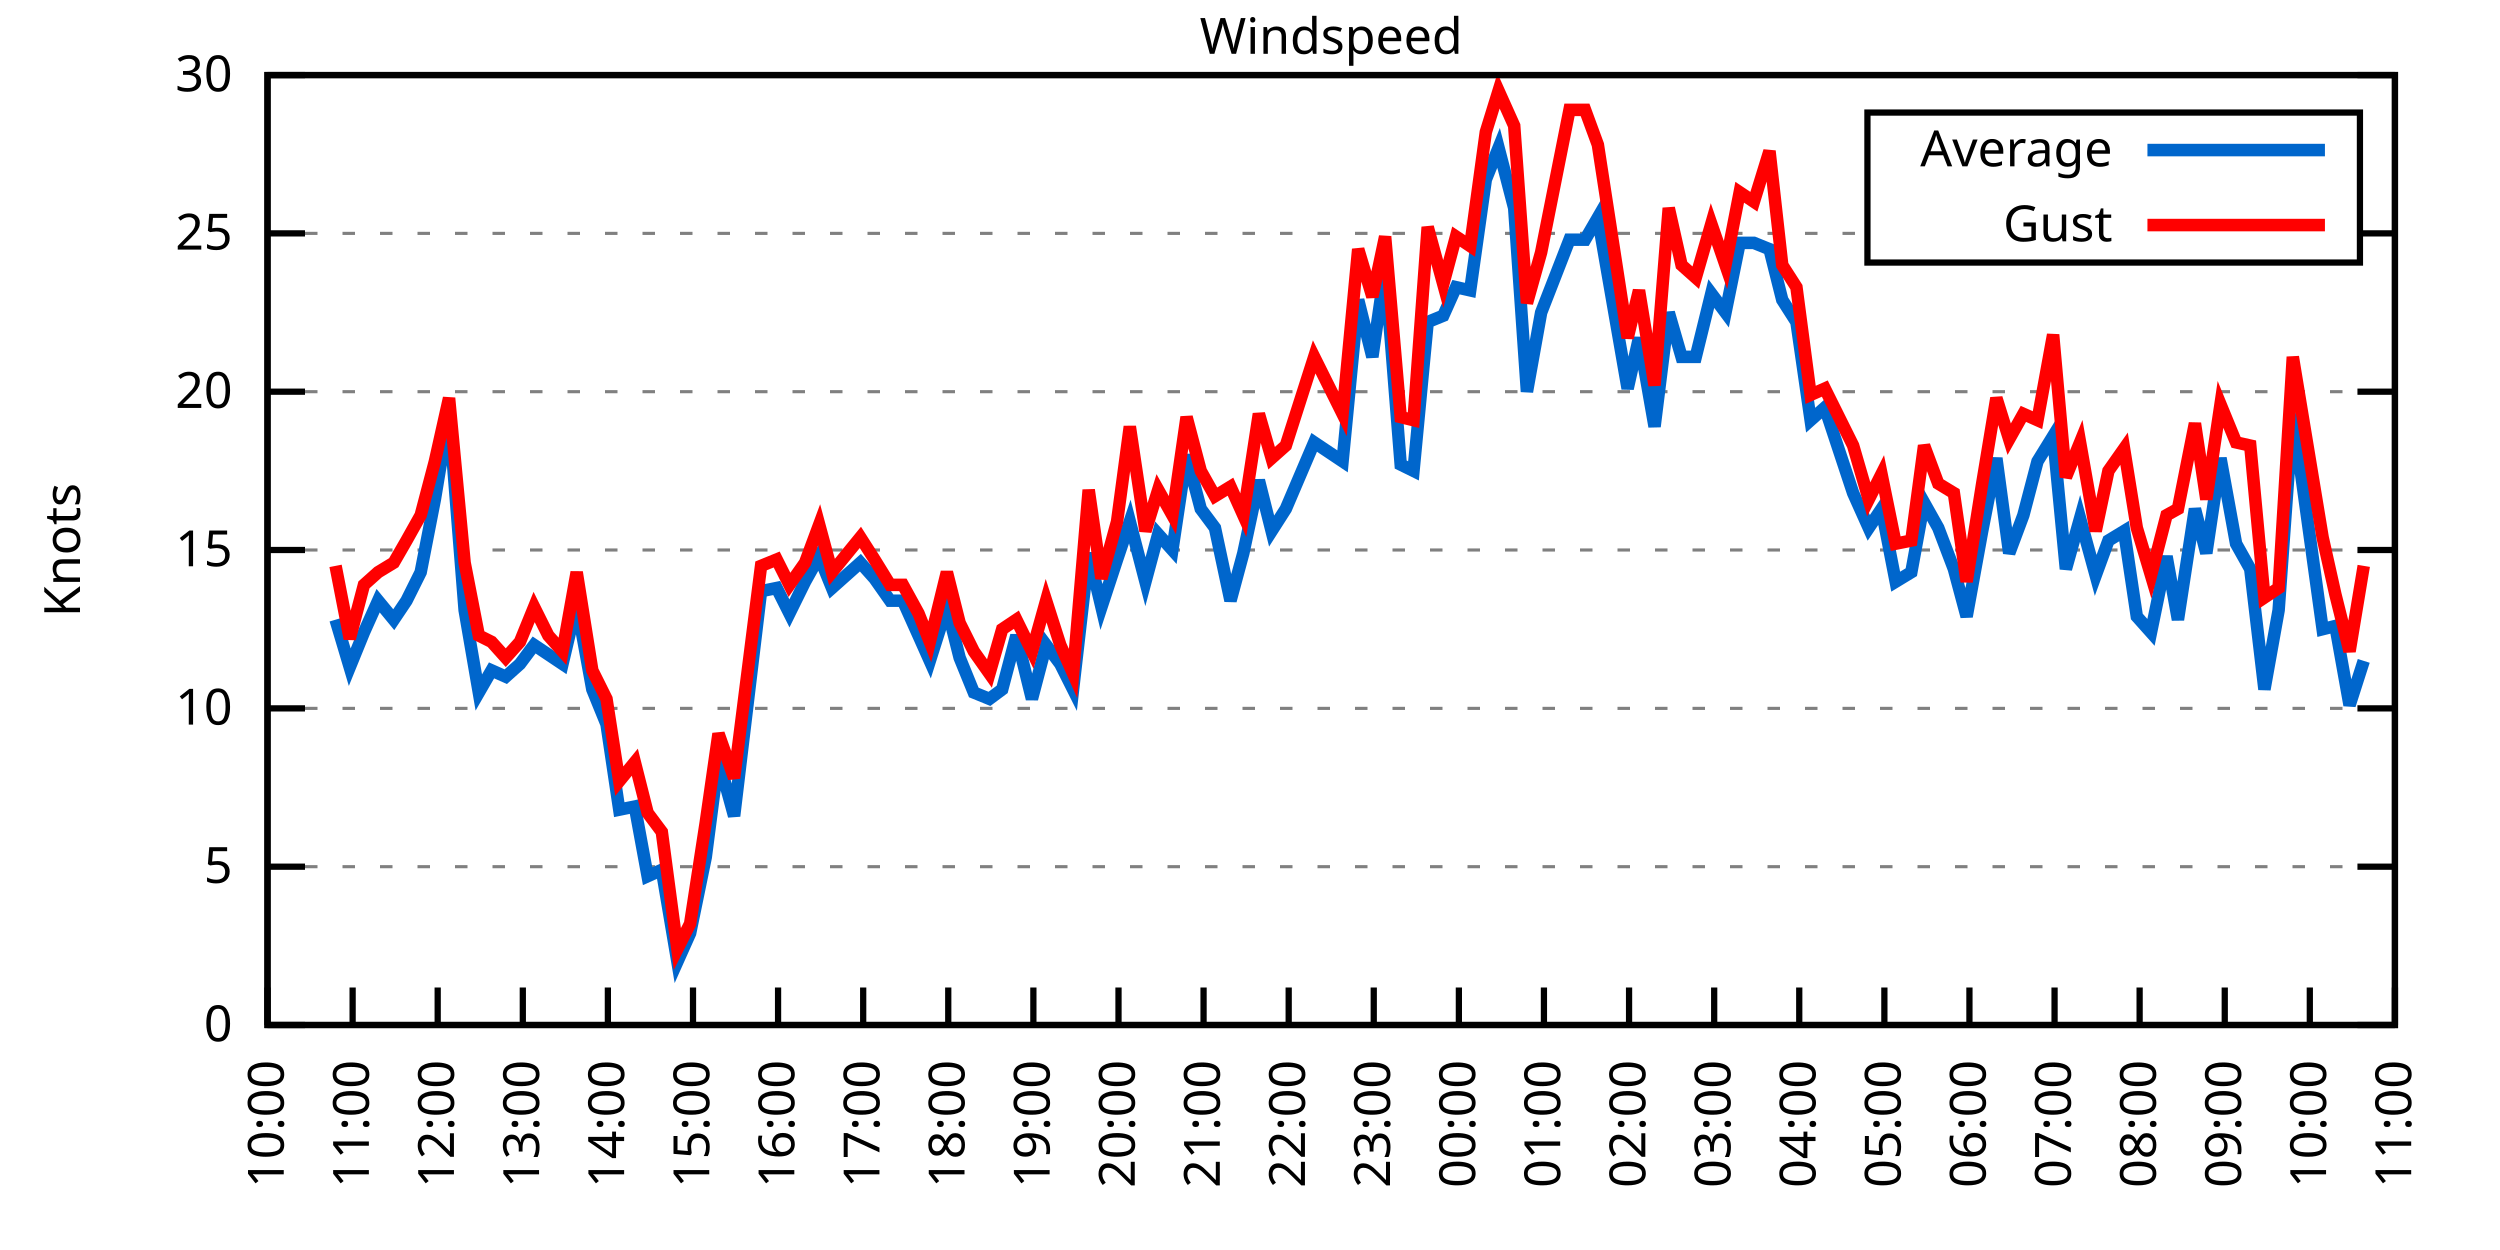
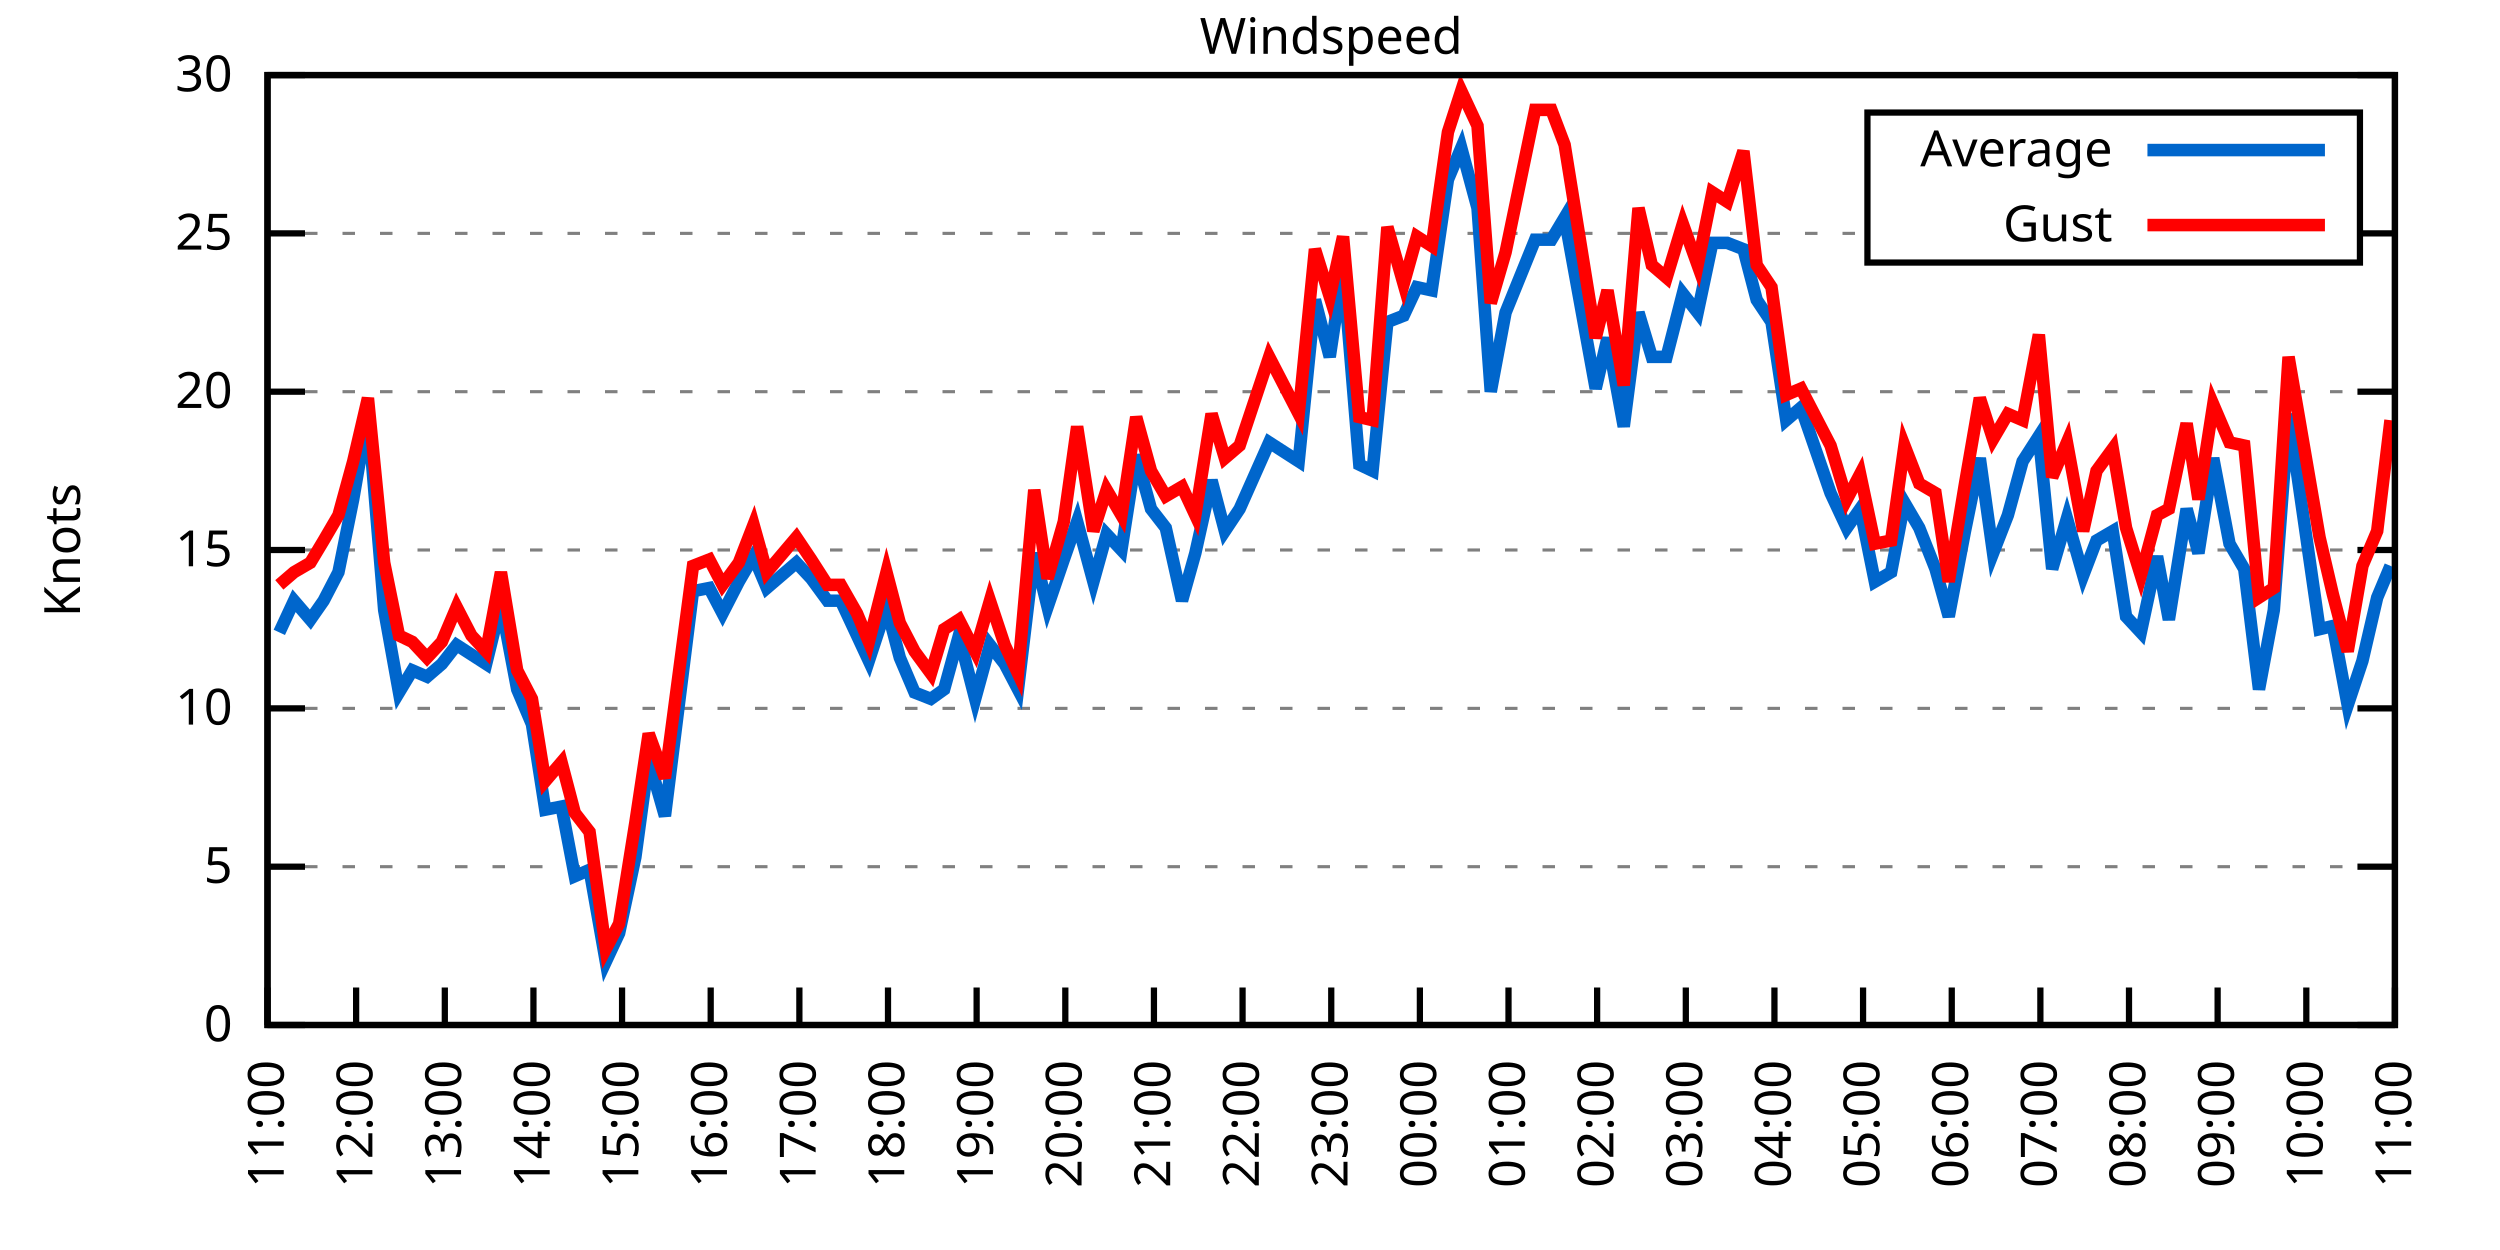
<svg xmlns="http://www.w3.org/2000/svg" xmlns:xlink="http://www.w3.org/1999/xlink" width="400" height="200" viewBox="0 0 400 200">
  <g id="gnuplot_canvas">
    <rect x="0" y="0" width="400" height="200" fill="none" />
    <defs>
      <circle id="gpDot" r="0.5" stroke-width="0.5" stroke="currentColor" />
      <path id="gpPt0" stroke-width="0.333" stroke="currentColor" d="M-1,0 h2 M0,-1 v2" />
      <path id="gpPt1" stroke-width="0.333" stroke="currentColor" d="M-1,-1 L1,1 M1,-1 L-1,1" />
      <path id="gpPt2" stroke-width="0.333" stroke="currentColor" d="M-1,0 L1,0 M0,-1 L0,1 M-1,-1 L1,1 M-1,1 L1,-1" />
      <rect id="gpPt3" stroke-width="0.333" stroke="currentColor" x="-1" y="-1" width="2" height="2" />
      <rect id="gpPt4" stroke-width="0.333" stroke="currentColor" fill="currentColor" x="-1" y="-1" width="2" height="2" />
      <circle id="gpPt5" stroke-width="0.333" stroke="currentColor" cx="0" cy="0" r="1" />
      <use xlink:href="#gpPt5" id="gpPt6" fill="currentColor" stroke="none" />
      <path id="gpPt7" stroke-width="0.333" stroke="currentColor" d="M0,-1.33 L-1.33,0.67 L1.33,0.67 z" />
      <use xlink:href="#gpPt7" id="gpPt8" fill="currentColor" stroke="none" />
      <use xlink:href="#gpPt7" id="gpPt9" stroke="currentColor" transform="rotate(180)" />
      <use xlink:href="#gpPt9" id="gpPt10" fill="currentColor" stroke="none" />
      <use xlink:href="#gpPt3" id="gpPt11" stroke="currentColor" transform="rotate(45)" />
      <use xlink:href="#gpPt11" id="gpPt12" fill="currentColor" stroke="none" />
      <path id="gpPt13" stroke-width="0.333" stroke="currentColor" d="M0,1.330 L1.265,0.411 L0.782,-1.067 L-0.782,-1.076 L-1.265,0.411 z" />
      <use xlink:href="#gpPt13" id="gpPt14" fill="currentColor" stroke="none" />
      <filter id="textbox" filterUnits="objectBoundingBox" x="0" y="0" height="1" width="1">
        <feFlood flood-color="white" flood-opacity="1" result="bgnd" />
        <feComposite in="SourceGraphic" in2="bgnd" operator="atop" />
      </filter>
      <filter id="greybox" filterUnits="objectBoundingBox" x="0" y="0" height="1" width="1">
        <feFlood flood-color="lightgrey" flood-opacity="1" result="grey" />
        <feComposite in="SourceGraphic" in2="grey" operator="atop" />
      </filter>
    </defs>
    <g fill="none" color="white" stroke="currentColor" stroke-width="1.00" stroke-linecap="butt" stroke-linejoin="miter">
</g>
    <g fill="none" color="black" stroke="currentColor" stroke-width="1.00" stroke-linecap="butt" stroke-linejoin="miter">
      <g stroke="none" shape-rendering="crispEdges">
        <polygon fill="rgb(255, 255, 255)" points="42.80,164.00 383.18,164.00 383.18,12.02 42.80,12.02 " />
      </g>
    </g>
    <g fill="none" color="black" stroke="currentColor" stroke-width="1.00" stroke-linecap="butt" stroke-linejoin="miter">
</g>
    <g fill="none" color="black" stroke="black" stroke-width="0.50" stroke-linecap="butt" stroke-linejoin="miter">
</g>
    <g fill="none" color="gray" stroke="currentColor" stroke-width="0.50" stroke-linecap="butt" stroke-linejoin="miter">
      <path stroke="gray" stroke-dasharray="2,4" class="gridline" d="M42.80,164.00 L383.19,164.00  " />
    </g>
    <g fill="none" color="gray" stroke="gray" stroke-width="1.00" stroke-linecap="butt" stroke-linejoin="miter">
</g>
    <g fill="none" color="black" stroke="currentColor" stroke-width="1.00" stroke-linecap="butt" stroke-linejoin="miter">
      <path stroke="black" d="M42.80,164.00 L48.80,164.00 M383.19,164.00 L377.19,164.00  " />
      <g transform="translate(37.20,166.60)" stroke="none" fill="black" font-family="Sans" font-size="8.00" text-anchor="end">
        <text>
          <tspan font-family="Sans"> 0</tspan>
        </text>
      </g>
    </g>
    <g fill="none" color="black" stroke="currentColor" stroke-width="1.00" stroke-linecap="butt" stroke-linejoin="miter">
</g>
    <g fill="none" color="black" stroke="black" stroke-width="0.50" stroke-linecap="butt" stroke-linejoin="miter">
</g>
    <g fill="none" color="gray" stroke="currentColor" stroke-width="0.50" stroke-linecap="butt" stroke-linejoin="miter">
      <path stroke="gray" stroke-dasharray="2,4" class="gridline" d="M42.80,138.67 L383.19,138.67  " />
    </g>
    <g fill="none" color="gray" stroke="gray" stroke-width="1.00" stroke-linecap="butt" stroke-linejoin="miter">
</g>
    <g fill="none" color="black" stroke="currentColor" stroke-width="1.00" stroke-linecap="butt" stroke-linejoin="miter">
      <path stroke="black" d="M42.80,138.67 L48.80,138.67 M383.19,138.67 L377.19,138.67  " />
      <g transform="translate(37.20,141.27)" stroke="none" fill="black" font-family="Sans" font-size="8.00" text-anchor="end">
        <text>
          <tspan font-family="Sans"> 5</tspan>
        </text>
      </g>
    </g>
    <g fill="none" color="black" stroke="currentColor" stroke-width="1.00" stroke-linecap="butt" stroke-linejoin="miter">
</g>
    <g fill="none" color="black" stroke="black" stroke-width="0.50" stroke-linecap="butt" stroke-linejoin="miter">
</g>
    <g fill="none" color="gray" stroke="currentColor" stroke-width="0.50" stroke-linecap="butt" stroke-linejoin="miter">
      <path stroke="gray" stroke-dasharray="2,4" class="gridline" d="M42.80,113.34 L383.19,113.34  " />
    </g>
    <g fill="none" color="gray" stroke="gray" stroke-width="1.00" stroke-linecap="butt" stroke-linejoin="miter">
</g>
    <g fill="none" color="black" stroke="currentColor" stroke-width="1.00" stroke-linecap="butt" stroke-linejoin="miter">
      <path stroke="black" d="M42.80,113.34 L48.80,113.34 M383.19,113.34 L377.19,113.34  " />
      <g transform="translate(37.20,115.94)" stroke="none" fill="black" font-family="Sans" font-size="8.00" text-anchor="end">
        <text>
          <tspan font-family="Sans"> 10</tspan>
        </text>
      </g>
    </g>
    <g fill="none" color="black" stroke="currentColor" stroke-width="1.00" stroke-linecap="butt" stroke-linejoin="miter">
</g>
    <g fill="none" color="black" stroke="black" stroke-width="0.50" stroke-linecap="butt" stroke-linejoin="miter">
</g>
    <g fill="none" color="gray" stroke="currentColor" stroke-width="0.50" stroke-linecap="butt" stroke-linejoin="miter">
      <path stroke="gray" stroke-dasharray="2,4" class="gridline" d="M42.80,88.00 L383.19,88.00  " />
    </g>
    <g fill="none" color="gray" stroke="gray" stroke-width="1.00" stroke-linecap="butt" stroke-linejoin="miter">
</g>
    <g fill="none" color="black" stroke="currentColor" stroke-width="1.00" stroke-linecap="butt" stroke-linejoin="miter">
      <path stroke="black" d="M42.80,88.00 L48.80,88.00 M383.19,88.00 L377.19,88.00  " />
      <g transform="translate(37.20,90.60)" stroke="none" fill="black" font-family="Sans" font-size="8.00" text-anchor="end">
        <text>
          <tspan font-family="Sans"> 15</tspan>
        </text>
      </g>
    </g>
    <g fill="none" color="black" stroke="currentColor" stroke-width="1.00" stroke-linecap="butt" stroke-linejoin="miter">
</g>
    <g fill="none" color="black" stroke="black" stroke-width="0.50" stroke-linecap="butt" stroke-linejoin="miter">
</g>
    <g fill="none" color="gray" stroke="currentColor" stroke-width="0.50" stroke-linecap="butt" stroke-linejoin="miter">
      <path stroke="gray" stroke-dasharray="2,4" class="gridline" d="M42.80,62.67 L383.19,62.67  " />
    </g>
    <g fill="none" color="gray" stroke="gray" stroke-width="1.00" stroke-linecap="butt" stroke-linejoin="miter">
</g>
    <g fill="none" color="black" stroke="currentColor" stroke-width="1.00" stroke-linecap="butt" stroke-linejoin="miter">
      <path stroke="black" d="M42.80,62.67 L48.80,62.67 M383.19,62.67 L377.19,62.67  " />
      <g transform="translate(37.20,65.27)" stroke="none" fill="black" font-family="Sans" font-size="8.00" text-anchor="end">
        <text>
          <tspan font-family="Sans"> 20</tspan>
        </text>
      </g>
    </g>
    <g fill="none" color="black" stroke="currentColor" stroke-width="1.00" stroke-linecap="butt" stroke-linejoin="miter">
</g>
    <g fill="none" color="black" stroke="black" stroke-width="0.50" stroke-linecap="butt" stroke-linejoin="miter">
</g>
    <g fill="none" color="gray" stroke="currentColor" stroke-width="0.50" stroke-linecap="butt" stroke-linejoin="miter">
      <path stroke="gray" stroke-dasharray="2,4" class="gridline" d="M42.80,37.34 L298.79,37.34 M377.59,37.34 L383.19,37.34  " />
    </g>
    <g fill="none" color="gray" stroke="gray" stroke-width="1.00" stroke-linecap="butt" stroke-linejoin="miter">
</g>
    <g fill="none" color="black" stroke="currentColor" stroke-width="1.00" stroke-linecap="butt" stroke-linejoin="miter">
      <path stroke="black" d="M42.80,37.34 L48.80,37.34 M383.19,37.34 L377.19,37.34  " />
      <g transform="translate(37.20,39.94)" stroke="none" fill="black" font-family="Sans" font-size="8.00" text-anchor="end">
        <text>
          <tspan font-family="Sans"> 25</tspan>
        </text>
      </g>
    </g>
    <g fill="none" color="black" stroke="currentColor" stroke-width="1.00" stroke-linecap="butt" stroke-linejoin="miter">
</g>
    <g fill="none" color="black" stroke="black" stroke-width="0.50" stroke-linecap="butt" stroke-linejoin="miter">
</g>
    <g fill="none" color="gray" stroke="currentColor" stroke-width="0.50" stroke-linecap="butt" stroke-linejoin="miter">
      <path stroke="gray" stroke-dasharray="2,4" class="gridline" d="M42.80,12.01 L383.19,12.01  " />
    </g>
    <g fill="none" color="gray" stroke="gray" stroke-width="1.00" stroke-linecap="butt" stroke-linejoin="miter">
</g>
    <g fill="none" color="black" stroke="currentColor" stroke-width="1.00" stroke-linecap="butt" stroke-linejoin="miter">
      <path stroke="black" d="M42.80,12.01 L48.80,12.01 M383.19,12.01 L377.19,12.01  " />
      <g transform="translate(37.20,14.61)" stroke="none" fill="black" font-family="Sans" font-size="8.00" text-anchor="end">
        <text>
          <tspan font-family="Sans"> 30</tspan>
        </text>
      </g>
    </g>
    <g fill="none" color="black" stroke="currentColor" stroke-width="1.00" stroke-linecap="butt" stroke-linejoin="miter">
      <path stroke="black" d="M42.80,164.00 L42.80,158.00  " />
      <g transform="translate(45.40,169.60) rotate(270.00)" stroke="none" fill="black" font-family="Sans" font-size="8.00" text-anchor="end">
        <text>
-           <tspan font-family="Sans">10:00</tspan>
-         </text>
-       </g>
-     </g>
-     <g fill="none" color="black" stroke="currentColor" stroke-width="1.00" stroke-linecap="butt" stroke-linejoin="miter">
-       <path stroke="black" d="M56.42,164.00 L56.42,158.00  " />
-       <g transform="translate(59.02,169.60) rotate(270.00)" stroke="none" fill="black" font-family="Sans" font-size="8.00" text-anchor="end">
-         <text>
          <tspan font-family="Sans">11:00</tspan>
        </text>
      </g>
    </g>
    <g fill="none" color="black" stroke="currentColor" stroke-width="1.00" stroke-linecap="butt" stroke-linejoin="miter">
-       <path stroke="black" d="M70.03,164.00 L70.03,158.00  " />
-       <g transform="translate(72.63,169.60) rotate(270.00)" stroke="none" fill="black" font-family="Sans" font-size="8.00" text-anchor="end">
+       <path stroke="black" d="M56.98,164.00 L56.98,158.00  " />
+       <g transform="translate(59.58,169.60) rotate(270.00)" stroke="none" fill="black" font-family="Sans" font-size="8.00" text-anchor="end">
        <text>
          <tspan font-family="Sans">12:00</tspan>
        </text>
      </g>
    </g>
    <g fill="none" color="black" stroke="currentColor" stroke-width="1.00" stroke-linecap="butt" stroke-linejoin="miter">
-       <path stroke="black" d="M83.65,164.00 L83.65,158.00  " />
-       <g transform="translate(86.25,169.60) rotate(270.00)" stroke="none" fill="black" font-family="Sans" font-size="8.00" text-anchor="end">
+       <path stroke="black" d="M71.17,164.00 L71.17,158.00  " />
+       <g transform="translate(73.77,169.60) rotate(270.00)" stroke="none" fill="black" font-family="Sans" font-size="8.00" text-anchor="end">
        <text>
          <tspan font-family="Sans">13:00</tspan>
        </text>
      </g>
    </g>
    <g fill="none" color="black" stroke="currentColor" stroke-width="1.00" stroke-linecap="butt" stroke-linejoin="miter">
-       <path stroke="black" d="M97.26,164.00 L97.26,158.00  " />
-       <g transform="translate(99.86,169.60) rotate(270.00)" stroke="none" fill="black" font-family="Sans" font-size="8.00" text-anchor="end">
+       <path stroke="black" d="M85.35,164.00 L85.35,158.00  " />
+       <g transform="translate(87.95,169.60) rotate(270.00)" stroke="none" fill="black" font-family="Sans" font-size="8.00" text-anchor="end">
        <text>
          <tspan font-family="Sans">14:00</tspan>
        </text>
      </g>
    </g>
    <g fill="none" color="black" stroke="currentColor" stroke-width="1.00" stroke-linecap="butt" stroke-linejoin="miter">
-       <path stroke="black" d="M110.88,164.00 L110.88,158.00  " />
-       <g transform="translate(113.48,169.60) rotate(270.00)" stroke="none" fill="black" font-family="Sans" font-size="8.00" text-anchor="end">
+       <path stroke="black" d="M99.53,164.00 L99.53,158.00  " />
+       <g transform="translate(102.13,169.60) rotate(270.00)" stroke="none" fill="black" font-family="Sans" font-size="8.00" text-anchor="end">
        <text>
          <tspan font-family="Sans">15:00</tspan>
        </text>
      </g>
    </g>
    <g fill="none" color="black" stroke="currentColor" stroke-width="1.00" stroke-linecap="butt" stroke-linejoin="miter">
-       <path stroke="black" d="M124.49,164.00 L124.49,158.00  " />
-       <g transform="translate(127.09,169.60) rotate(270.00)" stroke="none" fill="black" font-family="Sans" font-size="8.00" text-anchor="end">
+       <path stroke="black" d="M113.71,164.00 L113.71,158.00  " />
+       <g transform="translate(116.31,169.60) rotate(270.00)" stroke="none" fill="black" font-family="Sans" font-size="8.00" text-anchor="end">
        <text>
          <tspan font-family="Sans">16:00</tspan>
        </text>
      </g>
    </g>
    <g fill="none" color="black" stroke="currentColor" stroke-width="1.00" stroke-linecap="butt" stroke-linejoin="miter">
-       <path stroke="black" d="M138.11,164.00 L138.11,158.00  " />
-       <g transform="translate(140.71,169.60) rotate(270.00)" stroke="none" fill="black" font-family="Sans" font-size="8.00" text-anchor="end">
+       <path stroke="black" d="M127.90,164.00 L127.90,158.00  " />
+       <g transform="translate(130.50,169.60) rotate(270.00)" stroke="none" fill="black" font-family="Sans" font-size="8.00" text-anchor="end">
        <text>
          <tspan font-family="Sans">17:00</tspan>
        </text>
      </g>
    </g>
    <g fill="none" color="black" stroke="currentColor" stroke-width="1.00" stroke-linecap="butt" stroke-linejoin="miter">
-       <path stroke="black" d="M151.72,164.00 L151.72,158.00  " />
-       <g transform="translate(154.32,169.60) rotate(270.00)" stroke="none" fill="black" font-family="Sans" font-size="8.00" text-anchor="end">
+       <path stroke="black" d="M142.08,164.00 L142.08,158.00  " />
+       <g transform="translate(144.68,169.60) rotate(270.00)" stroke="none" fill="black" font-family="Sans" font-size="8.00" text-anchor="end">
        <text>
          <tspan font-family="Sans">18:00</tspan>
        </text>
      </g>
    </g>
    <g fill="none" color="black" stroke="currentColor" stroke-width="1.00" stroke-linecap="butt" stroke-linejoin="miter">
-       <path stroke="black" d="M165.34,164.00 L165.34,158.00  " />
-       <g transform="translate(167.94,169.60) rotate(270.00)" stroke="none" fill="black" font-family="Sans" font-size="8.00" text-anchor="end">
+       <path stroke="black" d="M156.26,164.00 L156.26,158.00  " />
+       <g transform="translate(158.86,169.60) rotate(270.00)" stroke="none" fill="black" font-family="Sans" font-size="8.00" text-anchor="end">
        <text>
          <tspan font-family="Sans">19:00</tspan>
        </text>
      </g>
    </g>
    <g fill="none" color="black" stroke="currentColor" stroke-width="1.00" stroke-linecap="butt" stroke-linejoin="miter">
-       <path stroke="black" d="M178.96,164.00 L178.96,158.00  " />
-       <g transform="translate(181.56,169.60) rotate(270.00)" stroke="none" fill="black" font-family="Sans" font-size="8.00" text-anchor="end">
+       <path stroke="black" d="M170.45,164.00 L170.45,158.00  " />
+       <g transform="translate(173.05,169.60) rotate(270.00)" stroke="none" fill="black" font-family="Sans" font-size="8.00" text-anchor="end">
        <text>
          <tspan font-family="Sans">20:00</tspan>
        </text>
      </g>
    </g>
    <g fill="none" color="black" stroke="currentColor" stroke-width="1.00" stroke-linecap="butt" stroke-linejoin="miter">
-       <path stroke="black" d="M192.57,164.00 L192.57,158.00  " />
-       <g transform="translate(195.17,169.60) rotate(270.00)" stroke="none" fill="black" font-family="Sans" font-size="8.00" text-anchor="end">
+       <path stroke="black" d="M184.63,164.00 L184.63,158.00  " />
+       <g transform="translate(187.23,169.60) rotate(270.00)" stroke="none" fill="black" font-family="Sans" font-size="8.00" text-anchor="end">
        <text>
          <tspan font-family="Sans">21:00</tspan>
        </text>
      </g>
    </g>
    <g fill="none" color="black" stroke="currentColor" stroke-width="1.00" stroke-linecap="butt" stroke-linejoin="miter">
-       <path stroke="black" d="M206.19,164.00 L206.19,158.00  " />
-       <g transform="translate(208.79,169.60) rotate(270.00)" stroke="none" fill="black" font-family="Sans" font-size="8.00" text-anchor="end">
+       <path stroke="black" d="M198.81,164.00 L198.81,158.00  " />
+       <g transform="translate(201.41,169.60) rotate(270.00)" stroke="none" fill="black" font-family="Sans" font-size="8.00" text-anchor="end">
        <text>
          <tspan font-family="Sans">22:00</tspan>
        </text>
      </g>
    </g>
    <g fill="none" color="black" stroke="currentColor" stroke-width="1.00" stroke-linecap="butt" stroke-linejoin="miter">
-       <path stroke="black" d="M219.80,164.00 L219.80,158.00  " />
-       <g transform="translate(222.40,169.60) rotate(270.00)" stroke="none" fill="black" font-family="Sans" font-size="8.00" text-anchor="end">
+       <path stroke="black" d="M213.00,164.00 L213.00,158.00  " />
+       <g transform="translate(215.60,169.60) rotate(270.00)" stroke="none" fill="black" font-family="Sans" font-size="8.00" text-anchor="end">
        <text>
          <tspan font-family="Sans">23:00</tspan>
        </text>
      </g>
    </g>
    <g fill="none" color="black" stroke="currentColor" stroke-width="1.00" stroke-linecap="butt" stroke-linejoin="miter">
-       <path stroke="black" d="M233.42,164.00 L233.42,158.00  " />
-       <g transform="translate(236.02,169.60) rotate(270.00)" stroke="none" fill="black" font-family="Sans" font-size="8.00" text-anchor="end">
+       <path stroke="black" d="M227.18,164.00 L227.18,158.00  " />
+       <g transform="translate(229.78,169.60) rotate(270.00)" stroke="none" fill="black" font-family="Sans" font-size="8.00" text-anchor="end">
        <text>
          <tspan font-family="Sans">00:00</tspan>
        </text>
      </g>
    </g>
    <g fill="none" color="black" stroke="currentColor" stroke-width="1.00" stroke-linecap="butt" stroke-linejoin="miter">
-       <path stroke="black" d="M247.03,164.00 L247.03,158.00  " />
-       <g transform="translate(249.63,169.60) rotate(270.00)" stroke="none" fill="black" font-family="Sans" font-size="8.00" text-anchor="end">
+       <path stroke="black" d="M241.36,164.00 L241.36,158.00  " />
+       <g transform="translate(243.96,169.60) rotate(270.00)" stroke="none" fill="black" font-family="Sans" font-size="8.00" text-anchor="end">
        <text>
          <tspan font-family="Sans">01:00</tspan>
        </text>
      </g>
    </g>
    <g fill="none" color="black" stroke="currentColor" stroke-width="1.00" stroke-linecap="butt" stroke-linejoin="miter">
-       <path stroke="black" d="M260.65,164.00 L260.65,158.00  " />
-       <g transform="translate(263.25,169.60) rotate(270.00)" stroke="none" fill="black" font-family="Sans" font-size="8.00" text-anchor="end">
+       <path stroke="black" d="M255.54,164.00 L255.54,158.00  " />
+       <g transform="translate(258.14,169.60) rotate(270.00)" stroke="none" fill="black" font-family="Sans" font-size="8.00" text-anchor="end">
        <text>
          <tspan font-family="Sans">02:00</tspan>
        </text>
      </g>
    </g>
    <g fill="none" color="black" stroke="currentColor" stroke-width="1.00" stroke-linecap="butt" stroke-linejoin="miter">
-       <path stroke="black" d="M274.27,164.00 L274.27,158.00  " />
-       <g transform="translate(276.87,169.60) rotate(270.00)" stroke="none" fill="black" font-family="Sans" font-size="8.00" text-anchor="end">
+       <path stroke="black" d="M269.73,164.00 L269.73,158.00  " />
+       <g transform="translate(272.33,169.60) rotate(270.00)" stroke="none" fill="black" font-family="Sans" font-size="8.00" text-anchor="end">
        <text>
          <tspan font-family="Sans">03:00</tspan>
        </text>
      </g>
    </g>
    <g fill="none" color="black" stroke="currentColor" stroke-width="1.00" stroke-linecap="butt" stroke-linejoin="miter">
-       <path stroke="black" d="M287.88,164.00 L287.88,158.00  " />
-       <g transform="translate(290.48,169.60) rotate(270.00)" stroke="none" fill="black" font-family="Sans" font-size="8.00" text-anchor="end">
+       <path stroke="black" d="M283.91,164.00 L283.91,158.00  " />
+       <g transform="translate(286.51,169.60) rotate(270.00)" stroke="none" fill="black" font-family="Sans" font-size="8.00" text-anchor="end">
        <text>
          <tspan font-family="Sans">04:00</tspan>
        </text>
      </g>
    </g>
    <g fill="none" color="black" stroke="currentColor" stroke-width="1.00" stroke-linecap="butt" stroke-linejoin="miter">
-       <path stroke="black" d="M301.50,164.00 L301.50,158.00  " />
-       <g transform="translate(304.10,169.60) rotate(270.00)" stroke="none" fill="black" font-family="Sans" font-size="8.00" text-anchor="end">
+       <path stroke="black" d="M298.09,164.00 L298.09,158.00  " />
+       <g transform="translate(300.69,169.60) rotate(270.00)" stroke="none" fill="black" font-family="Sans" font-size="8.00" text-anchor="end">
        <text>
          <tspan font-family="Sans">05:00</tspan>
        </text>
      </g>
    </g>
    <g fill="none" color="black" stroke="currentColor" stroke-width="1.00" stroke-linecap="butt" stroke-linejoin="miter">
-       <path stroke="black" d="M315.11,164.00 L315.11,158.00  " />
-       <g transform="translate(317.71,169.60) rotate(270.00)" stroke="none" fill="black" font-family="Sans" font-size="8.00" text-anchor="end">
+       <path stroke="black" d="M312.28,164.00 L312.28,158.00  " />
+       <g transform="translate(314.88,169.60) rotate(270.00)" stroke="none" fill="black" font-family="Sans" font-size="8.00" text-anchor="end">
        <text>
          <tspan font-family="Sans">06:00</tspan>
        </text>
      </g>
    </g>
    <g fill="none" color="black" stroke="currentColor" stroke-width="1.00" stroke-linecap="butt" stroke-linejoin="miter">
-       <path stroke="black" d="M328.73,164.00 L328.73,158.00  " />
-       <g transform="translate(331.33,169.60) rotate(270.00)" stroke="none" fill="black" font-family="Sans" font-size="8.00" text-anchor="end">
+       <path stroke="black" d="M326.46,164.00 L326.46,158.00  " />
+       <g transform="translate(329.06,169.60) rotate(270.00)" stroke="none" fill="black" font-family="Sans" font-size="8.00" text-anchor="end">
        <text>
          <tspan font-family="Sans">07:00</tspan>
        </text>
      </g>
    </g>
    <g fill="none" color="black" stroke="currentColor" stroke-width="1.00" stroke-linecap="butt" stroke-linejoin="miter">
-       <path stroke="black" d="M342.34,164.00 L342.34,158.00  " />
-       <g transform="translate(344.94,169.60) rotate(270.00)" stroke="none" fill="black" font-family="Sans" font-size="8.00" text-anchor="end">
+       <path stroke="black" d="M340.64,164.00 L340.64,158.00  " />
+       <g transform="translate(343.24,169.60) rotate(270.00)" stroke="none" fill="black" font-family="Sans" font-size="8.00" text-anchor="end">
        <text>
          <tspan font-family="Sans">08:00</tspan>
        </text>
      </g>
    </g>
    <g fill="none" color="black" stroke="currentColor" stroke-width="1.00" stroke-linecap="butt" stroke-linejoin="miter">
-       <path stroke="black" d="M355.96,164.00 L355.96,158.00  " />
-       <g transform="translate(358.56,169.60) rotate(270.00)" stroke="none" fill="black" font-family="Sans" font-size="8.00" text-anchor="end">
+       <path stroke="black" d="M354.82,164.00 L354.82,158.00  " />
+       <g transform="translate(357.42,169.60) rotate(270.00)" stroke="none" fill="black" font-family="Sans" font-size="8.00" text-anchor="end">
        <text>
          <tspan font-family="Sans">09:00</tspan>
        </text>
      </g>
    </g>
    <g fill="none" color="black" stroke="currentColor" stroke-width="1.00" stroke-linecap="butt" stroke-linejoin="miter">
-       <path stroke="black" d="M369.57,164.00 L369.57,158.00  " />
-       <g transform="translate(372.17,169.60) rotate(270.00)" stroke="none" fill="black" font-family="Sans" font-size="8.00" text-anchor="end">
+       <path stroke="black" d="M369.01,164.00 L369.01,158.00  " />
+       <g transform="translate(371.61,169.60) rotate(270.00)" stroke="none" fill="black" font-family="Sans" font-size="8.00" text-anchor="end">
        <text>
          <tspan font-family="Sans">10:00</tspan>
        </text>
      </g>
    </g>
    <g fill="none" color="black" stroke="currentColor" stroke-width="1.00" stroke-linecap="butt" stroke-linejoin="miter">
      <path stroke="black" d="M383.19,164.00 L383.19,158.00  " />
      <g transform="translate(385.79,169.60) rotate(270.00)" stroke="none" fill="black" font-family="Sans" font-size="8.00" text-anchor="end">
        <text>
          <tspan font-family="Sans">11:00</tspan>
        </text>
      </g>
    </g>
    <g fill="none" color="black" stroke="currentColor" stroke-width="1.00" stroke-linecap="butt" stroke-linejoin="miter">
</g>
    <g fill="none" color="black" stroke="currentColor" stroke-width="1.00" stroke-linecap="butt" stroke-linejoin="miter">
      <path stroke="black" d="M42.80,12.01 L42.80,164.00 L383.19,164.00 L383.19,12.01 L42.80,12.01 Z  " />
    </g>
    <g fill="none" color="black" stroke="currentColor" stroke-width="1.00" stroke-linecap="butt" stroke-linejoin="miter">
</g>
    <g fill="none" color="black" stroke="currentColor" stroke-width="1.00" stroke-linecap="butt" stroke-linejoin="miter">
      <path stroke="black" d="M298.79,42.01 L298.79,18.01 L377.59,18.01 L377.59,42.01 L298.79,42.01 Z  " />
    </g>
    <g id="Windspeed_plot_1">
      <g fill="none" color="white" stroke="black" stroke-width="2.00" stroke-linecap="butt" stroke-linejoin="miter">
</g>
      <g fill="none" color="black" stroke="currentColor" stroke-width="2.00" stroke-linecap="butt" stroke-linejoin="miter">
        <g transform="translate(337.99,26.61)" stroke="none" fill="black" font-family="Sans" font-size="8.00" text-anchor="end">
          <text>
            <tspan font-family="Sans">Average</tspan>
          </text>
        </g>
      </g>
      <g fill="none" color="black" stroke="currentColor" stroke-width="2.00" stroke-linecap="butt" stroke-linejoin="miter">
-         <path stroke="rgb(  0, 102, 204)" d="M343.59,24.01 L371.99,24.01 M53.69,99.15 L55.96,106.75 L58.23,101.18 L60.50,96.11 L63.00,99.15 L65.04,96.11   L67.31,91.55 L69.58,79.90 L71.85,66.22 L74.34,97.63 L76.61,110.80 L78.65,107.26 L80.92,108.27 L83.19,106.24   L85.46,103.20 L87.73,104.72 L90.00,106.24 L92.27,96.62 L94.77,110.30 L97.04,115.87 L99.08,129.55 L101.57,129.04   L103.62,140.19 L105.89,139.17 L108.38,153.87 L110.42,149.31 L112.92,137.15 L114.96,121.44 L117.46,130.56 L121.77,94.59   L124.27,94.08 L126.31,98.14 L128.81,93.07 L131.07,89.02 L133.12,94.08 L137.66,90.03 L139.92,92.56 L142.42,96.11   L144.46,96.11 L146.96,101.68 L148.77,105.74 L151.50,97.12 L153.54,105.23 L155.81,110.80 L158.31,111.82 L160.35,110.30   L162.62,101.68 L165.11,111.82 L167.38,103.20 L169.65,106.24 L171.69,110.30 L174.19,88.51 L176.23,97.12 L178.73,89.52   L180.77,83.45 L183.27,93.07 L185.31,85.47 L187.58,88.00 L189.85,72.81 L192.12,81.42 L194.39,84.46 L196.88,96.11   L198.93,88.51 L201.42,76.86 L203.46,84.97 L205.73,81.42 L210.27,70.78 L214.81,73.82 L217.31,47.98 L219.58,57.10   L221.62,42.91 L224.11,74.33 L226.16,75.34 L228.43,51.53 L230.92,50.51 L232.96,45.95 L235.23,46.46 L237.73,28.73   L239.77,23.66 L242.27,33.29 L244.31,62.67 L246.58,50.01 L251.12,38.35 L253.61,38.35 L255.66,34.81 L260.42,62.17   L262.24,54.06 L264.73,68.25 L267.00,50.01 L269.05,57.10 L271.32,57.10 L273.81,46.97 L276.08,50.01 L278.35,38.86   L280.62,38.86 L283.12,39.87 L285.16,47.98 L287.43,51.53 L289.70,67.23 L291.97,65.21 L296.50,78.89 L299.00,84.46   L301.04,81.42 L303.31,93.07 L305.81,91.55 L307.85,80.41 L310.12,84.46 L312.62,91.04 L314.66,98.64 L317.15,84.97   L319.42,73.31 L321.47,88.51 L323.74,82.43 L326.00,73.82 L328.50,69.77 L330.54,91.04 L332.81,82.94 L335.31,92.06   L337.35,86.49 L339.85,84.97 L341.89,98.64 L344.16,101.18 L346.65,89.02 L348.47,99.15 L351.19,81.42 L353.01,88.51   L355.28,73.31 L357.77,86.99 L360.04,91.04 L362.31,110.30 L364.58,97.63 L366.85,66.22 L371.62,100.67 L373.66,100.16   L375.93,112.83 L378.20,105.74  " />
+         <path stroke="rgb(  0, 102, 204)" d="M343.59,24.01 L371.99,24.01 M44.69,101.18 L47.05,96.11 L49.66,99.15 L51.78,96.11 L54.15,91.55 L56.51,79.90   L58.87,66.22 L61.47,97.63 L63.84,110.80 L65.97,107.26 L68.33,108.27 L70.69,106.24 L73.06,103.20 L75.42,104.72   L77.78,106.24 L80.15,96.62 L82.75,110.30 L85.11,115.87 L87.24,129.55 L89.84,129.04 L91.97,140.19 L94.33,139.17   L96.93,153.87 L99.06,149.31 L101.66,137.15 L103.79,121.44 L106.39,130.56 L110.88,94.59 L113.48,94.08 L115.61,98.14   L118.21,93.07 L120.57,89.02 L122.70,94.08 L127.42,90.03 L129.79,92.56 L132.39,96.11 L134.52,96.11 L137.12,101.68   L139.01,105.74 L141.84,97.12 L143.97,105.23 L146.34,110.80 L148.94,111.82 L151.06,110.30 L153.43,101.68 L156.03,111.82   L158.39,103.20 L160.75,106.24 L162.88,110.30 L165.48,88.51 L167.61,97.12 L170.21,89.52 L172.34,83.45 L174.94,93.07   L177.06,85.47 L179.43,88.00 L181.79,72.81 L184.16,81.42 L186.52,84.46 L189.12,96.11 L191.25,88.51 L193.85,76.86   L195.98,84.97 L198.34,81.42 L203.07,70.78 L207.79,73.82 L210.39,47.98 L212.76,57.10 L214.89,42.91 L217.49,74.33   L219.61,75.34 L221.98,51.53 L224.58,50.51 L226.71,45.95 L229.07,46.46 L231.67,28.73 L233.80,23.66 L236.40,33.29   L238.52,62.67 L240.89,50.01 L245.62,38.35 L248.22,38.35 L250.34,34.81 L255.31,62.17 L257.20,54.06 L259.80,68.25   L262.16,50.01 L264.29,57.10 L266.65,57.10 L269.25,46.97 L271.62,50.01 L273.98,38.86 L276.35,38.86 L278.95,39.87   L281.07,47.98 L283.44,51.53 L285.80,67.23 L288.16,65.21 L292.89,78.89 L295.49,84.46 L297.62,81.42 L299.98,93.07   L302.58,91.55 L304.71,80.41 L307.08,84.46 L309.68,91.04 L311.80,98.64 L314.40,84.97 L316.77,73.31 L318.89,88.51   L321.26,82.43 L323.62,73.82 L326.22,69.77 L328.35,91.04 L330.71,82.94 L333.31,92.06 L335.44,86.49 L338.04,84.97   L340.17,98.64 L342.53,101.18 L345.13,89.02 L347.02,99.15 L349.86,81.42 L351.75,88.51 L354.12,73.31 L356.72,86.99   L359.08,91.04 L361.44,110.30 L363.81,97.63 L366.17,66.22 L371.13,100.67 L373.26,100.16 L375.63,112.83 L377.99,105.74   L380.35,95.60 L382.48,90.54  " />
      </g>
    </g>
    <g id="Windspeed_plot_2">
      <g fill="none" color="black" stroke="currentColor" stroke-width="2.00" stroke-linecap="butt" stroke-linejoin="miter">
        <g transform="translate(337.99,38.61)" stroke="none" fill="black" font-family="Sans" font-size="8.00" text-anchor="end">
          <text>
            <tspan font-family="Sans">Gust</tspan>
          </text>
        </g>
      </g>
      <g fill="none" color="black" stroke="currentColor" stroke-width="2.00" stroke-linecap="butt" stroke-linejoin="miter">
-         <path stroke="rgb(255,   0,   0)" d="M343.59,36.01 L371.99,36.01 M53.69,90.54 L55.96,102.19 L58.23,93.58 L60.50,91.55 L63.00,90.03 L65.04,86.49   L67.31,82.43 L69.58,73.82 L71.85,63.69 L74.34,90.03 L76.61,101.68 L78.65,102.70 L80.92,105.23 L83.19,102.70   L85.46,97.12 L87.73,101.68 L90.00,104.22 L92.27,91.55 L94.77,107.26 L97.04,111.82 L99.08,124.99 L101.57,121.95   L103.62,130.06 L105.89,133.10 L108.38,151.84 L110.42,147.79 L112.92,131.58 L114.96,117.39 L117.46,124.48 L121.77,90.54   L124.27,89.52 L126.31,93.58 L128.81,90.03 L131.07,83.95 L133.12,91.55 L137.66,85.98 L139.92,89.52 L142.42,93.58   L144.46,93.58 L146.96,98.14 L148.77,102.70 L151.50,91.55 L153.54,99.66 L155.81,104.22 L158.31,107.76 L160.35,100.67   L162.62,99.15 L165.11,104.22 L167.38,96.11 L169.65,103.20 L171.69,107.76 L174.19,78.38 L176.23,92.56 L178.73,83.45   L180.77,68.25 L183.27,84.97 L185.31,78.38 L187.58,82.43 L189.85,66.73 L192.12,75.34 L194.39,79.39 L196.88,77.87   L198.93,82.43 L201.42,66.22 L203.46,73.31 L205.73,71.29 L210.27,57.10 L214.81,66.22 L217.31,39.87 L219.58,47.47   L221.62,37.85 L224.11,66.73 L226.16,67.23 L228.43,36.33 L230.92,45.45 L232.96,37.85 L235.23,39.37 L237.73,21.13   L239.77,14.54 L242.27,20.12 L244.31,48.49 L246.58,40.38 L251.12,17.58 L253.61,17.58 L255.66,23.16 L260.42,54.06   L262.24,46.46 L264.73,61.66 L267.00,33.29 L269.05,42.41 L271.32,44.43 L273.81,35.82 L276.08,42.41 L278.35,30.76   L280.62,32.28 L283.12,24.17 L285.16,42.41 L287.43,45.95 L289.70,63.18 L291.97,62.17 L296.50,71.29 L299.00,79.90   L301.04,75.85 L303.31,86.99 L305.81,86.49 L307.85,71.29 L310.12,77.37 L312.62,78.89 L314.66,93.07 L317.15,77.37   L319.42,63.69 L321.47,70.27 L323.74,66.22 L326.00,67.23 L328.50,53.55 L330.54,76.35 L332.81,70.78 L335.31,84.97   L337.35,75.34 L339.85,71.79 L341.89,84.46 L344.16,92.06 L346.65,82.43 L348.47,81.42 L351.19,67.74 L353.01,79.90   L355.28,64.70 L357.77,70.78 L360.04,71.29 L362.31,95.60 L364.58,94.08 L366.85,57.10 L371.62,85.98 L373.66,95.10   L375.93,104.22 L378.20,90.54  " />
+         <path stroke="rgb(255,   0,   0)" d="M343.59,36.01 L371.99,36.01 M44.69,93.58 L47.05,91.55 L49.66,90.03 L51.78,86.49 L54.15,82.43 L56.51,73.82   L58.87,63.69 L61.47,90.03 L63.84,101.68 L65.97,102.70 L68.33,105.23 L70.69,102.70 L73.06,97.12 L75.42,101.68   L77.78,104.22 L80.15,91.55 L82.75,107.26 L85.11,111.82 L87.24,124.99 L89.84,121.95 L91.97,130.06 L94.33,133.10   L96.93,151.84 L99.06,147.79 L101.66,131.58 L103.79,117.39 L106.39,124.48 L110.88,90.54 L113.48,89.52 L115.61,93.58   L118.21,90.03 L120.57,83.95 L122.70,91.55 L127.42,85.98 L129.79,89.52 L132.39,93.58 L134.52,93.58 L137.12,98.14   L139.01,102.70 L141.84,91.55 L143.97,99.66 L146.34,104.22 L148.94,107.76 L151.06,100.67 L153.43,99.15 L156.03,104.22   L158.39,96.11 L160.75,103.20 L162.88,107.76 L165.48,78.38 L167.61,92.56 L170.21,83.45 L172.34,68.25 L174.94,84.97   L177.06,78.38 L179.43,82.43 L181.79,66.73 L184.16,75.34 L186.52,79.39 L189.12,77.87 L191.25,82.43 L193.85,66.22   L195.98,73.31 L198.34,71.29 L203.07,57.10 L207.79,66.22 L210.39,39.87 L212.76,47.47 L214.89,37.85 L217.49,66.73   L219.61,67.23 L221.98,36.33 L224.58,45.45 L226.71,37.85 L229.07,39.37 L231.67,21.13 L233.80,14.54 L236.40,20.12   L238.52,48.49 L240.89,40.38 L245.62,17.58 L248.22,17.58 L250.34,23.16 L255.31,54.06 L257.20,46.46 L259.80,61.66   L262.16,33.29 L264.29,42.41 L266.65,44.43 L269.25,35.82 L271.62,42.41 L273.98,30.76 L276.35,32.28 L278.95,24.17   L281.07,42.41 L283.44,45.95 L285.80,63.18 L288.16,62.17 L292.89,71.29 L295.49,79.90 L297.62,75.85 L299.98,86.99   L302.58,86.49 L304.71,71.29 L307.08,77.37 L309.68,78.89 L311.80,93.07 L314.40,77.37 L316.77,63.69 L318.89,70.27   L321.26,66.22 L323.62,67.23 L326.22,53.55 L328.35,76.35 L330.71,70.78 L333.31,84.97 L335.44,75.34 L338.04,71.79   L340.17,84.46 L342.53,92.06 L345.13,82.43 L347.02,81.42 L349.86,67.74 L351.75,79.90 L354.12,64.70 L356.72,70.78   L359.08,71.29 L361.44,95.60 L363.81,94.08 L366.17,57.10 L371.13,85.98 L373.26,95.10 L375.63,104.22 L377.99,90.54   L380.35,84.97 L382.48,67.23  " />
      </g>
    </g>
    <g fill="none" color="black" stroke="currentColor" stroke-width="2.00" stroke-linecap="butt" stroke-linejoin="miter">
</g>
    <g fill="none" color="black" stroke="black" stroke-width="1.00" stroke-linecap="butt" stroke-linejoin="miter">
</g>
    <g fill="none" color="black" stroke="currentColor" stroke-width="1.00" stroke-linecap="butt" stroke-linejoin="miter">
      <path stroke="black" d="M42.80,12.01 L42.80,164.00 L383.19,164.00 L383.19,12.01 L42.80,12.01 Z  " />
      <g transform="translate(12.80,88.01) rotate(270.00)" stroke="none" fill="black" font-family="Sans" font-size="8.00" text-anchor="middle">
        <text>
          <tspan font-family="Sans">Knots</tspan>
        </text>
      </g>
    </g>
    <g fill="none" color="black" stroke="currentColor" stroke-width="1.00" stroke-linecap="butt" stroke-linejoin="miter">
</g>
    <g fill="none" color="black" stroke="currentColor" stroke-width="1.00" stroke-linecap="butt" stroke-linejoin="miter">
      <g transform="translate(212.99,8.61)" stroke="none" fill="black" font-family="Sans" font-size="8.00" text-anchor="middle">
        <text>
          <tspan font-family="Sans">Windspeed</tspan>
        </text>
      </g>
    </g>
    <g fill="none" color="black" stroke="currentColor" stroke-width="1.00" stroke-linecap="butt" stroke-linejoin="miter">
</g>
  </g>
</svg>
